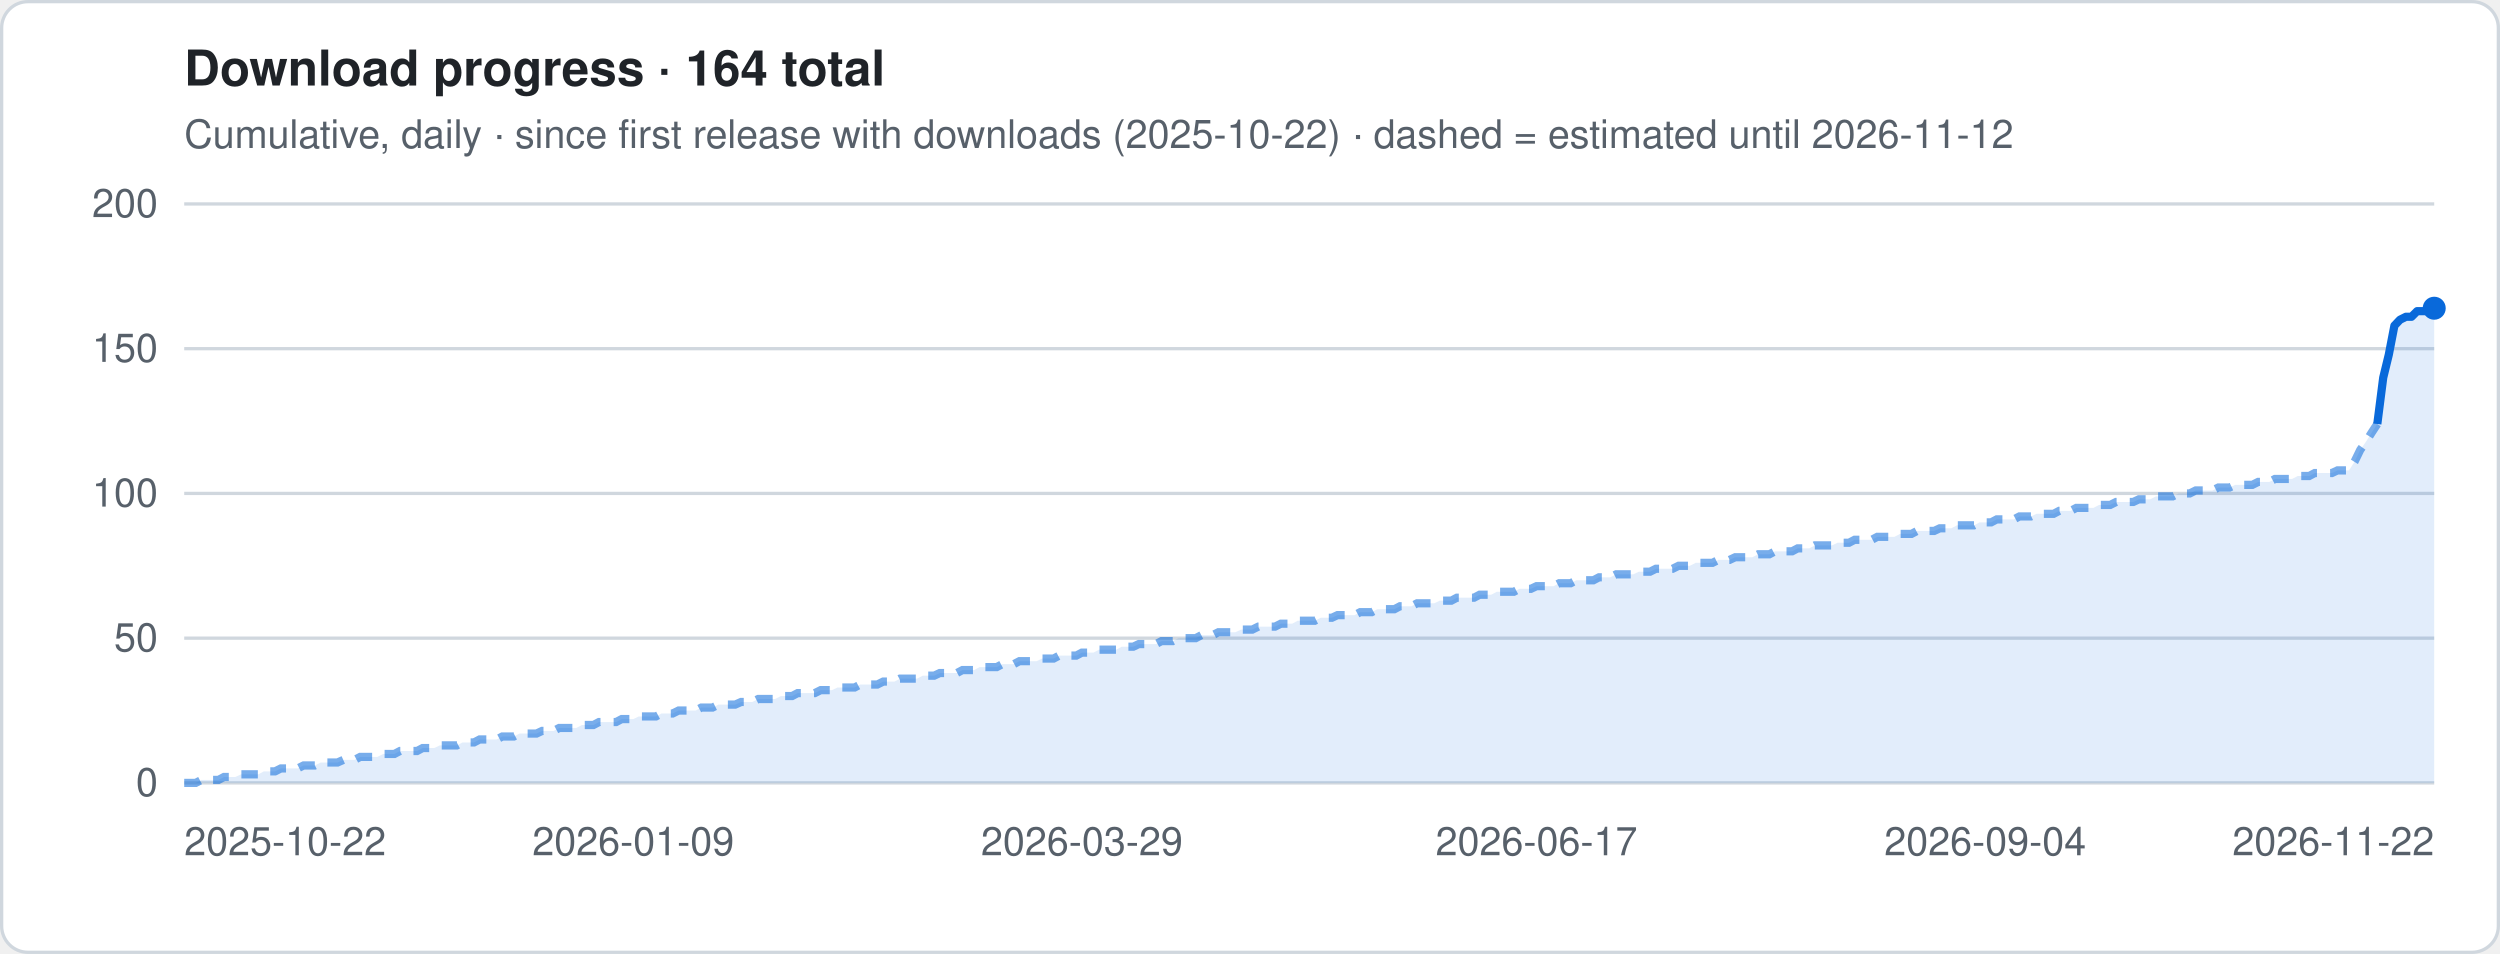
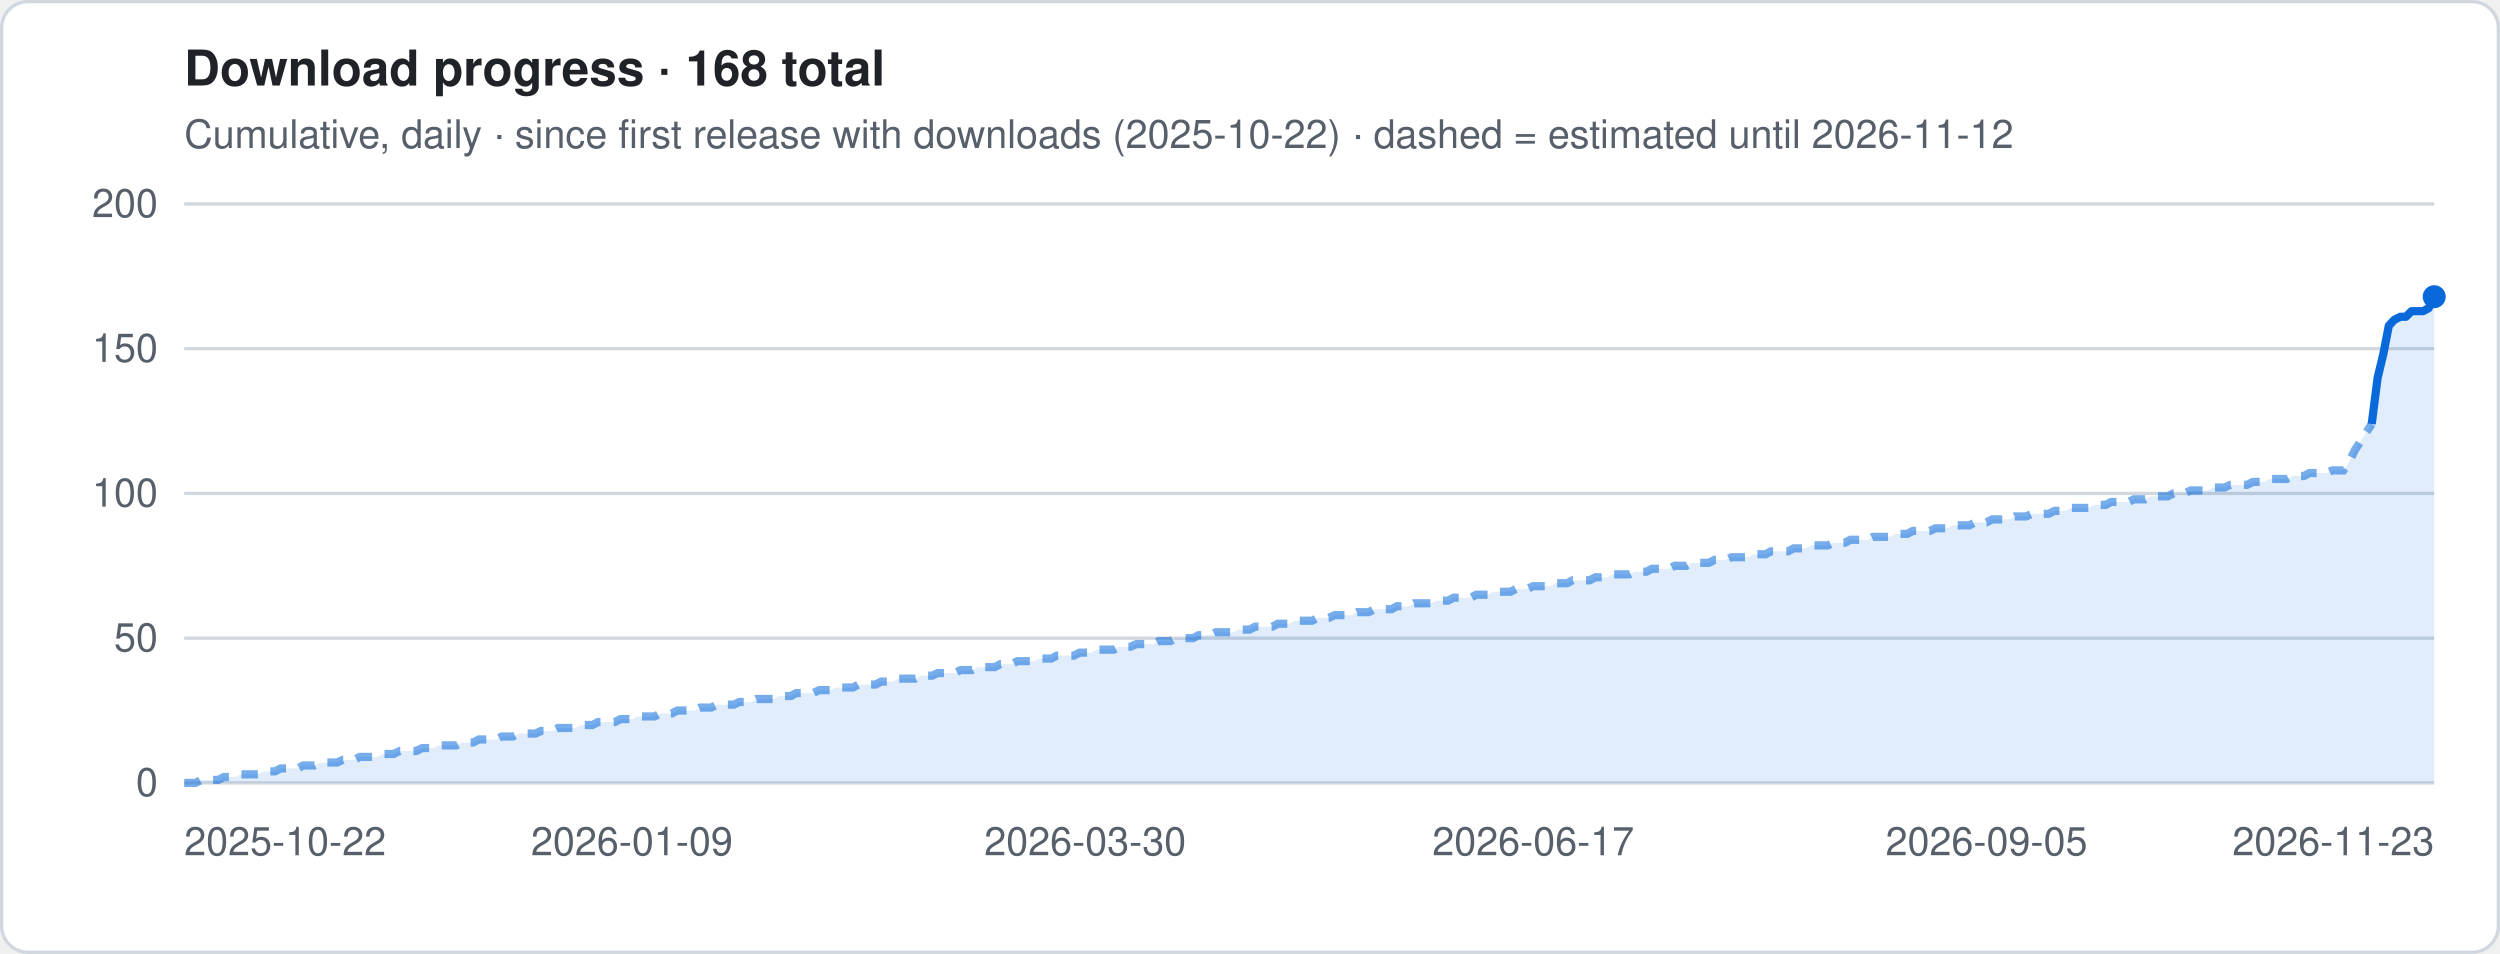
- <svg xmlns="http://www.w3.org/2000/svg" viewBox="0 0 760 290" width="760" height="290" role="img" aria-label="Download progress · 164 total">
+ <svg xmlns="http://www.w3.org/2000/svg" viewBox="0 0 760 290" width="760" height="290" role="img" aria-label="Download progress · 168 total">
  <style>
.t{font:12px -apple-system,Segoe UI,Helvetica,Arial,sans-serif;fill:#57606a}.h{font:600 15px -apple-system,Segoe UI,Helvetica,Arial,sans-serif;fill:#1f2328}
.g{stroke:#d0d7de;stroke-width:1}.ln{stroke:#0969da;stroke-width:2.5;stroke-linejoin:round;fill:none}
.es{stroke:#0969da;stroke-width:2.5;stroke-dasharray:5 4;opacity:.55;fill:none}
.a{fill:#0969da;opacity:.12}.b{fill:#0969da}.bg{fill:#fff;stroke:#d0d7de}
@media (prefers-color-scheme:dark){.t{fill:#9198a1}.h{fill:#f0f6fc}.g{stroke:#3d444d}.ln,.es{stroke:#4493f8}.a,.b{fill:#4493f8}.bg{fill:#0d1117;stroke:#3d444d}}
</style>
  <rect x=".5" y=".5" width="759" height="289" rx="8" class="bg" />
-   <text x="56" y="26" class="h">Download progress · 164 total</text>
+   <text x="56" y="26" class="h">Download progress · 168 total</text>
  <text x="56" y="45" class="t">Cumulative, daily · since first release with downloads (2025-10-22) · dashed = estimated until 2026-11-12</text>
  <line x1="56" x2="740" y1="238.0" y2="238.0" class="g" />
  <text x="48" y="242.0" class="t" text-anchor="end">0</text>
  <line x1="56" x2="740" y1="194.0" y2="194.0" class="g" />
  <text x="48" y="198.0" class="t" text-anchor="end">50</text>
  <line x1="56" x2="740" y1="150.0" y2="150.0" class="g" />
  <text x="48" y="154.0" class="t" text-anchor="end">100</text>
  <line x1="56" x2="740" y1="106.0" y2="106.0" class="g" />
  <text x="48" y="110.0" class="t" text-anchor="end">150</text>
  <line x1="56" x2="740" y1="62.0" y2="62.0" class="g" />
  <text x="48" y="66.0" class="t" text-anchor="end">200</text>
-   <polygon points="56.0,238 56.0,238.0 57.7,238.0 59.5,238.0 61.2,237.1 62.9,237.1 64.6,237.1 66.4,237.1 68.1,236.2 69.8,236.2 71.5,236.2 73.3,235.4 75.0,235.4 76.7,235.4 78.5,235.4 80.2,234.5 81.9,234.5 83.6,234.5 85.4,233.6 87.1,233.6 88.8,233.6 90.5,233.6 92.3,232.7 94.0,232.7 95.7,232.7 97.5,231.8 99.2,231.8 100.9,231.8 102.6,231.8 104.4,231.0 106.1,231.0 107.8,231.0 109.5,230.1 111.3,230.1 113.0,230.1 114.7,230.1 116.5,229.2 118.2,229.2 119.9,229.2 121.6,228.3 123.4,228.3 125.1,228.3 126.8,228.3 128.5,227.4 130.3,227.4 132.0,227.4 133.7,226.6 135.5,226.6 137.2,226.6 138.9,226.6 140.6,225.7 142.4,225.7 144.1,225.7 145.8,224.8 147.5,224.8 149.3,224.8 151.0,224.8 152.7,223.9 154.5,223.9 156.2,223.9 157.9,223.0 159.6,223.0 161.4,223.0 163.1,223.0 164.8,222.2 166.5,222.2 168.3,222.2 170.0,221.3 171.7,221.3 173.5,221.3 175.2,221.3 176.9,220.4 178.6,220.4 180.4,220.4 182.1,219.5 183.8,219.5 185.5,219.5 187.3,219.5 189.0,218.6 190.7,218.6 192.5,218.6 194.2,217.8 195.9,217.8 197.6,217.8 199.4,217.8 201.1,216.9 202.8,216.9 204.5,216.9 206.3,216.0 208.0,216.0 209.7,216.0 211.5,216.0 213.2,215.1 214.9,215.1 216.6,215.1 218.4,214.2 220.1,214.2 221.8,214.2 223.5,214.2 225.3,213.4 227.0,213.4 228.7,213.4 230.5,212.5 232.2,212.5 233.9,212.5 235.6,212.5 237.4,211.6 239.1,211.6 240.8,211.6 242.5,210.7 244.3,210.7 246.0,210.7 247.7,210.7 249.5,209.8 251.2,209.8 252.9,209.8 254.6,209.0 256.4,209.0 258.1,209.0 259.8,209.0 261.5,208.1 263.3,208.1 265.0,208.1 266.7,208.1 268.5,207.2 270.2,207.2 271.9,207.2 273.6,206.3 275.4,206.3 277.1,206.3 278.8,206.3 280.5,205.4 282.3,205.4 284.0,205.4 285.7,204.6 287.5,204.6 289.2,204.6 290.9,204.6 292.6,203.7 294.4,203.7 296.1,203.7 297.8,202.8 299.5,202.8 301.3,202.8 303.0,202.8 304.7,201.9 306.5,201.9 308.2,201.9 309.9,201.0 311.6,201.0 313.4,201.0 315.1,201.0 316.8,200.2 318.5,200.2 320.3,200.2 322.0,199.3 323.7,199.3 325.5,199.3 327.2,199.3 328.9,198.4 330.6,198.4 332.4,198.4 334.1,197.5 335.8,197.5 337.5,197.5 339.3,197.5 341.0,196.6 342.7,196.6 344.5,196.6 346.2,195.8 347.9,195.8 349.6,195.8 351.4,195.8 353.1,194.9 354.8,194.9 356.5,194.9 358.3,194.0 360.0,194.0 361.7,194.0 363.5,194.0 365.2,193.1 366.9,193.1 368.6,193.1 370.4,192.2 372.1,192.2 373.8,192.2 375.5,192.2 377.3,191.4 379.0,191.4 380.7,191.4 382.5,190.5 384.2,190.5 385.9,190.5 387.6,190.5 389.4,189.6 391.1,189.6 392.8,189.6 394.5,188.7 396.3,188.7 398.0,188.7 399.7,188.7 401.5,187.8 403.2,187.8 404.9,187.8 406.6,187.0 408.4,187.0 410.1,187.0 411.8,187.0 413.5,186.1 415.3,186.1 417.0,186.1 418.7,185.2 420.5,185.2 422.2,185.2 423.9,185.2 425.6,184.3 427.4,184.3 429.1,184.3 430.8,183.4 432.5,183.4 434.3,183.4 436.0,183.4 437.7,182.6 439.5,182.6 441.2,182.6 442.9,181.7 444.6,181.7 446.4,181.7 448.1,181.7 449.8,180.8 451.5,180.8 453.3,180.8 455.0,179.9 456.7,179.9 458.5,179.9 460.2,179.9 461.9,179.0 463.6,179.0 465.4,179.0 467.1,178.2 468.8,178.2 470.5,178.2 472.3,178.2 474.0,177.3 475.7,177.3 477.5,177.3 479.2,176.4 480.9,176.4 482.6,176.4 484.4,176.4 486.1,175.5 487.8,175.5 489.5,175.5 491.3,174.6 493.0,174.6 494.7,174.6 496.5,174.6 498.2,173.8 499.9,173.8 501.6,173.8 503.4,172.9 505.1,172.9 506.8,172.9 508.5,172.9 510.3,172.0 512.0,172.0 513.7,172.0 515.5,171.1 517.2,171.1 518.9,171.1 520.6,171.1 522.4,170.2 524.1,170.2 525.8,170.2 527.5,169.4 529.3,169.4 531.0,169.4 532.7,169.4 534.5,168.5 536.2,168.5 537.9,168.5 539.6,167.6 541.4,167.6 543.1,167.6 544.8,167.6 546.5,166.7 548.3,166.7 550.0,166.7 551.7,165.8 553.5,165.8 555.2,165.8 556.9,165.8 558.6,165.0 560.4,165.0 562.1,165.0 563.8,164.1 565.5,164.1 567.3,164.1 569.0,164.1 570.7,163.2 572.5,163.2 574.2,163.2 575.9,163.2 577.6,162.3 579.4,162.3 581.1,162.3 582.8,161.4 584.5,161.4 586.3,161.4 588.0,161.4 589.7,160.6 591.5,160.6 593.2,160.6 594.9,159.7 596.6,159.7 598.4,159.7 600.1,159.7 601.8,158.8 603.5,158.8 605.3,158.8 607.0,157.9 608.7,157.9 610.5,157.9 612.2,157.9 613.9,157.0 615.6,157.0 617.4,157.0 619.1,156.2 620.8,156.2 622.5,156.2 624.3,156.2 626.0,155.3 627.7,155.3 629.5,155.3 631.2,154.4 632.9,154.4 634.6,154.4 636.4,154.4 638.1,153.5 639.8,153.5 641.5,153.5 643.3,152.6 645.0,152.6 646.7,152.6 648.5,152.6 650.2,151.8 651.9,151.8 653.6,151.8 655.4,150.9 657.1,150.9 658.8,150.9 660.5,150.9 662.3,150.0 664.0,150.0 665.7,150.0 667.5,149.1 669.2,149.1 670.9,149.1 672.6,149.1 674.4,148.2 676.1,148.2 677.8,148.2 679.5,147.4 681.3,147.4 683.0,147.4 684.7,147.4 686.5,146.5 688.2,146.5 689.9,146.5 691.6,145.6 693.4,145.6 695.1,145.6 696.8,145.6 698.5,144.7 700.3,144.7 702.0,144.7 703.7,143.8 705.5,143.8 707.2,143.8 708.9,143.8 710.6,143.0 712.4,143.0 714.1,143.0 715.8,140.3 717.5,136.8 719.3,134.2 721.0,131.5 722.7,128.9 724.5,114.8 726.2,107.8 727.9,99.0 729.6,97.2 731.4,96.3 733.1,96.3 734.8,94.6 736.5,94.6 738.3,94.6 740.0,93.7 740.0,238" class="a" />
-   <polyline points="56.0,238.0 57.7,238.0 59.5,238.0 61.2,237.1 62.9,237.1 64.6,237.1 66.4,237.1 68.1,236.2 69.8,236.2 71.5,236.2 73.3,235.4 75.0,235.4 76.7,235.4 78.5,235.4 80.2,234.5 81.9,234.5 83.6,234.5 85.4,233.6 87.1,233.6 88.8,233.6 90.5,233.6 92.3,232.7 94.0,232.7 95.7,232.7 97.5,231.8 99.2,231.8 100.9,231.8 102.6,231.8 104.4,231.0 106.1,231.0 107.8,231.0 109.5,230.1 111.3,230.1 113.0,230.1 114.7,230.1 116.5,229.2 118.2,229.2 119.9,229.2 121.6,228.3 123.4,228.3 125.1,228.3 126.8,228.3 128.5,227.4 130.3,227.4 132.0,227.4 133.7,226.6 135.5,226.6 137.2,226.6 138.9,226.6 140.6,225.7 142.4,225.7 144.1,225.7 145.8,224.8 147.5,224.8 149.3,224.8 151.0,224.8 152.7,223.9 154.5,223.9 156.2,223.9 157.9,223.0 159.6,223.0 161.4,223.0 163.1,223.0 164.8,222.2 166.5,222.2 168.3,222.2 170.0,221.3 171.7,221.3 173.5,221.3 175.2,221.3 176.9,220.4 178.6,220.4 180.4,220.4 182.1,219.5 183.8,219.5 185.5,219.5 187.3,219.5 189.0,218.6 190.7,218.6 192.5,218.6 194.2,217.8 195.9,217.8 197.6,217.8 199.4,217.8 201.1,216.9 202.8,216.9 204.5,216.9 206.3,216.0 208.0,216.0 209.7,216.0 211.5,216.0 213.2,215.1 214.9,215.1 216.6,215.1 218.4,214.2 220.1,214.2 221.8,214.2 223.5,214.2 225.3,213.4 227.0,213.4 228.7,213.4 230.5,212.5 232.2,212.5 233.9,212.5 235.6,212.5 237.4,211.6 239.1,211.6 240.8,211.6 242.5,210.7 244.3,210.7 246.0,210.7 247.7,210.7 249.5,209.8 251.2,209.8 252.9,209.8 254.6,209.0 256.4,209.0 258.1,209.0 259.8,209.0 261.5,208.1 263.3,208.1 265.0,208.1 266.7,208.1 268.5,207.2 270.2,207.2 271.9,207.2 273.6,206.3 275.4,206.3 277.1,206.3 278.8,206.3 280.5,205.4 282.3,205.4 284.0,205.4 285.7,204.6 287.5,204.6 289.2,204.6 290.9,204.6 292.6,203.7 294.4,203.7 296.1,203.7 297.8,202.8 299.5,202.8 301.3,202.8 303.0,202.8 304.7,201.9 306.5,201.9 308.2,201.9 309.9,201.0 311.6,201.0 313.4,201.0 315.1,201.0 316.8,200.2 318.5,200.2 320.3,200.2 322.0,199.3 323.7,199.3 325.5,199.3 327.2,199.3 328.9,198.4 330.6,198.4 332.4,198.4 334.1,197.5 335.8,197.5 337.5,197.5 339.3,197.5 341.0,196.6 342.7,196.6 344.5,196.6 346.2,195.8 347.9,195.8 349.6,195.8 351.4,195.8 353.1,194.9 354.8,194.9 356.5,194.9 358.3,194.0 360.0,194.0 361.7,194.0 363.5,194.0 365.2,193.1 366.9,193.1 368.6,193.1 370.4,192.2 372.1,192.2 373.8,192.2 375.5,192.2 377.3,191.4 379.0,191.4 380.7,191.4 382.5,190.5 384.2,190.5 385.9,190.5 387.6,190.5 389.4,189.6 391.1,189.6 392.8,189.6 394.5,188.7 396.3,188.7 398.0,188.7 399.7,188.7 401.5,187.8 403.2,187.8 404.9,187.8 406.6,187.0 408.4,187.0 410.1,187.0 411.8,187.0 413.5,186.1 415.3,186.1 417.0,186.1 418.7,185.2 420.5,185.2 422.2,185.2 423.9,185.2 425.6,184.3 427.4,184.3 429.1,184.3 430.8,183.4 432.5,183.4 434.3,183.4 436.0,183.4 437.7,182.6 439.5,182.6 441.2,182.6 442.9,181.7 444.6,181.7 446.4,181.7 448.1,181.7 449.8,180.8 451.5,180.8 453.3,180.8 455.0,179.9 456.7,179.9 458.5,179.9 460.2,179.9 461.9,179.0 463.6,179.0 465.4,179.0 467.1,178.2 468.8,178.2 470.5,178.2 472.3,178.2 474.0,177.3 475.7,177.3 477.5,177.3 479.2,176.4 480.9,176.4 482.6,176.4 484.4,176.4 486.1,175.5 487.8,175.5 489.5,175.5 491.3,174.6 493.0,174.6 494.7,174.6 496.5,174.6 498.2,173.8 499.9,173.8 501.6,173.8 503.4,172.9 505.1,172.9 506.8,172.9 508.5,172.9 510.3,172.0 512.0,172.0 513.7,172.0 515.5,171.1 517.2,171.1 518.9,171.1 520.6,171.1 522.4,170.2 524.1,170.2 525.8,170.2 527.5,169.4 529.3,169.4 531.0,169.4 532.7,169.4 534.5,168.5 536.2,168.5 537.9,168.5 539.6,167.6 541.4,167.6 543.1,167.6 544.8,167.6 546.5,166.7 548.3,166.7 550.0,166.7 551.7,165.8 553.5,165.8 555.2,165.8 556.9,165.8 558.6,165.0 560.4,165.0 562.1,165.0 563.8,164.1 565.5,164.1 567.3,164.1 569.0,164.1 570.7,163.2 572.5,163.2 574.2,163.2 575.9,163.2 577.6,162.3 579.4,162.3 581.1,162.3 582.8,161.4 584.5,161.4 586.3,161.4 588.0,161.4 589.7,160.6 591.5,160.6 593.2,160.6 594.9,159.7 596.6,159.7 598.4,159.7 600.1,159.7 601.8,158.8 603.5,158.8 605.3,158.8 607.0,157.9 608.7,157.9 610.5,157.9 612.2,157.9 613.9,157.0 615.6,157.0 617.4,157.0 619.1,156.2 620.8,156.2 622.5,156.2 624.3,156.2 626.0,155.3 627.7,155.3 629.5,155.3 631.2,154.4 632.9,154.4 634.6,154.4 636.4,154.4 638.1,153.5 639.8,153.5 641.5,153.5 643.3,152.6 645.0,152.6 646.7,152.6 648.5,152.6 650.2,151.8 651.9,151.8 653.6,151.8 655.4,150.9 657.1,150.9 658.8,150.9 660.5,150.9 662.3,150.0 664.0,150.0 665.7,150.0 667.5,149.1 669.2,149.1 670.9,149.1 672.6,149.1 674.4,148.2 676.1,148.2 677.8,148.2 679.5,147.4 681.3,147.4 683.0,147.4 684.7,147.4 686.5,146.5 688.2,146.5 689.9,146.5 691.6,145.6 693.4,145.6 695.1,145.6 696.8,145.6 698.5,144.7 700.3,144.7 702.0,144.7 703.7,143.8 705.5,143.8 707.2,143.8 708.9,143.8 710.6,143.0 712.4,143.0 714.1,143.0 715.8,140.3 717.5,136.8 719.3,134.2 721.0,131.5 722.7,128.9" class="es" />
-   <polyline points="722.7,128.9 724.5,114.8 726.2,107.8 727.9,99.0 729.6,97.2 731.4,96.3 733.1,96.3 734.8,94.6 736.5,94.6 738.3,94.6 740.0,93.7" class="ln" />
-   <circle cx="740.0" cy="93.7" r="3.5" class="b" />
+   <polygon points="56.0,238 56.0,238.0 57.7,238.0 59.4,238.0 61.2,237.1 62.9,237.1 64.6,237.1 66.3,237.1 68.1,236.2 69.8,236.2 71.5,236.2 73.2,235.4 75.0,235.4 76.7,235.4 78.4,235.4 80.1,234.5 81.8,234.5 83.6,234.5 85.3,233.6 87.0,233.6 88.7,233.6 90.5,233.6 92.2,232.7 93.9,232.7 95.6,232.7 97.4,231.8 99.1,231.8 100.8,231.8 102.5,231.8 104.2,231.0 106.0,231.0 107.7,231.0 109.4,230.1 111.1,230.1 112.9,230.1 114.6,230.1 116.3,229.2 118.0,229.2 119.7,229.2 121.5,228.3 123.2,228.3 124.9,228.3 126.6,228.3 128.4,227.4 130.1,227.4 131.8,227.4 133.5,226.6 135.3,226.6 137.0,226.6 138.7,226.6 140.4,225.7 142.1,225.7 143.9,225.7 145.6,224.8 147.3,224.8 149.0,224.8 150.8,224.8 152.5,223.9 154.2,223.9 155.9,223.9 157.7,223.0 159.4,223.0 161.1,223.0 162.8,223.0 164.5,222.2 166.3,222.2 168.0,222.2 169.7,221.3 171.4,221.3 173.2,221.3 174.9,221.3 176.6,220.4 178.3,220.4 180.1,220.4 181.8,219.5 183.5,219.5 185.2,219.5 186.9,219.5 188.7,218.6 190.4,218.6 192.1,218.6 193.8,217.8 195.6,217.8 197.3,217.8 199.0,217.8 200.7,216.9 202.4,216.9 204.2,216.9 205.9,216.0 207.6,216.0 209.3,216.0 211.1,216.0 212.8,215.1 214.5,215.1 216.2,215.1 218.0,214.2 219.7,214.2 221.4,214.2 223.1,214.2 224.8,213.4 226.6,213.4 228.3,213.4 230.0,212.5 231.7,212.5 233.5,212.5 235.2,212.5 236.9,211.6 238.6,211.6 240.4,211.6 242.1,210.7 243.8,210.7 245.5,210.7 247.2,210.7 249.0,209.8 250.7,209.8 252.4,209.8 254.1,209.0 255.9,209.0 257.6,209.0 259.3,209.0 261.0,208.1 262.8,208.1 264.5,208.1 266.2,208.1 267.9,207.2 269.6,207.2 271.4,207.2 273.1,206.3 274.8,206.3 276.5,206.3 278.3,206.3 280.0,205.4 281.7,205.4 283.4,205.4 285.1,204.6 286.9,204.6 288.6,204.6 290.3,204.6 292.0,203.7 293.8,203.7 295.5,203.7 297.2,202.8 298.9,202.8 300.7,202.8 302.4,202.8 304.1,201.9 305.8,201.9 307.5,201.9 309.3,201.0 311.0,201.0 312.7,201.0 314.4,201.0 316.2,200.2 317.9,200.2 319.6,200.2 321.3,199.3 323.1,199.3 324.8,199.3 326.5,199.3 328.2,198.4 329.9,198.4 331.7,198.4 333.4,197.5 335.1,197.5 336.8,197.5 338.6,197.5 340.3,196.6 342.0,196.6 343.7,196.6 345.5,195.8 347.2,195.8 348.9,195.8 350.6,195.8 352.3,194.9 354.1,194.9 355.8,194.9 357.5,194.0 359.2,194.0 361.0,194.0 362.7,194.0 364.4,193.1 366.1,193.1 367.8,193.1 369.6,192.2 371.3,192.2 373.0,192.2 374.7,192.2 376.5,191.4 378.2,191.4 379.9,191.4 381.6,190.5 383.4,190.5 385.1,190.5 386.8,190.5 388.5,189.6 390.2,189.6 392.0,189.6 393.7,188.7 395.4,188.7 397.1,188.7 398.9,188.7 400.6,187.8 402.3,187.8 404.0,187.8 405.8,187.0 407.5,187.0 409.2,187.0 410.9,187.0 412.6,186.1 414.4,186.1 416.1,186.1 417.8,185.2 419.5,185.2 421.3,185.2 423.0,185.2 424.7,184.3 426.4,184.3 428.2,184.3 429.9,183.4 431.6,183.4 433.3,183.4 435.0,183.4 436.8,182.6 438.5,182.6 440.2,182.6 441.9,181.7 443.7,181.7 445.4,181.7 447.1,181.7 448.8,180.8 450.5,180.8 452.3,180.8 454.0,179.9 455.7,179.9 457.4,179.9 459.2,179.9 460.9,179.0 462.6,179.0 464.3,179.0 466.1,178.2 467.8,178.2 469.5,178.2 471.2,178.2 472.9,177.3 474.7,177.3 476.4,177.3 478.1,176.4 479.8,176.4 481.6,176.4 483.3,176.4 485.0,175.5 486.7,175.5 488.5,175.5 490.2,174.6 491.9,174.6 493.6,174.6 495.3,174.6 497.1,173.8 498.8,173.8 500.5,173.8 502.2,172.9 504.0,172.9 505.7,172.9 507.4,172.9 509.1,172.0 510.9,172.0 512.6,172.0 514.3,171.1 516.0,171.1 517.7,171.1 519.5,171.1 521.2,170.2 522.9,170.2 524.6,170.2 526.4,169.4 528.1,169.4 529.8,169.4 531.5,169.4 533.2,168.5 535.0,168.5 536.7,168.5 538.4,167.6 540.1,167.6 541.9,167.6 543.6,167.6 545.3,166.7 547.0,166.7 548.8,166.7 550.5,165.8 552.2,165.8 553.9,165.8 555.6,165.8 557.4,165.0 559.1,165.0 560.8,165.0 562.5,164.1 564.3,164.1 566.0,164.1 567.7,164.1 569.4,163.2 571.2,163.2 572.9,163.2 574.6,163.2 576.3,162.3 578.0,162.3 579.8,162.3 581.5,161.4 583.2,161.4 584.9,161.4 586.7,161.4 588.4,160.6 590.1,160.6 591.8,160.6 593.6,159.7 595.3,159.7 597.0,159.7 598.7,159.7 600.4,158.8 602.2,158.8 603.9,158.8 605.6,157.9 607.3,157.9 609.1,157.9 610.8,157.9 612.5,157.0 614.2,157.0 615.9,157.0 617.7,156.2 619.4,156.2 621.1,156.2 622.8,156.2 624.6,155.3 626.3,155.3 628.0,155.3 629.7,154.4 631.5,154.4 633.2,154.4 634.9,154.4 636.6,153.5 638.3,153.5 640.1,153.5 641.8,152.6 643.5,152.6 645.2,152.6 647.0,152.6 648.7,151.8 650.4,151.8 652.1,151.8 653.9,150.9 655.6,150.9 657.3,150.9 659.0,150.9 660.7,150.0 662.5,150.0 664.2,150.0 665.9,149.1 667.6,149.1 669.4,149.1 671.1,149.1 672.8,148.2 674.5,148.2 676.3,148.2 678.0,147.4 679.7,147.4 681.4,147.4 683.1,147.4 684.9,146.5 686.6,146.5 688.3,146.5 690.0,145.6 691.8,145.6 693.5,145.6 695.2,145.6 696.9,144.7 698.6,144.7 700.4,144.7 702.1,143.8 703.8,143.8 705.5,143.8 707.3,143.8 709.0,143.0 710.7,143.0 712.4,143.0 714.2,140.3 715.9,136.8 717.6,134.2 719.3,131.5 721.0,128.9 722.8,114.8 724.5,107.8 726.2,99.0 727.9,97.2 729.7,96.3 731.4,96.3 733.1,94.6 734.8,94.6 736.6,94.6 738.3,93.7 740.0,90.2 740.0,238" class="a" />
+   <polyline points="56.0,238.0 57.7,238.0 59.4,238.0 61.2,237.1 62.9,237.1 64.6,237.1 66.3,237.1 68.1,236.2 69.8,236.2 71.5,236.2 73.2,235.4 75.0,235.4 76.7,235.4 78.4,235.4 80.1,234.5 81.8,234.5 83.6,234.5 85.3,233.6 87.0,233.6 88.7,233.6 90.5,233.6 92.2,232.7 93.9,232.7 95.6,232.7 97.4,231.8 99.1,231.8 100.8,231.8 102.5,231.8 104.2,231.0 106.0,231.0 107.7,231.0 109.4,230.1 111.1,230.1 112.9,230.1 114.6,230.1 116.3,229.2 118.0,229.2 119.7,229.2 121.5,228.3 123.2,228.3 124.9,228.3 126.6,228.3 128.4,227.4 130.1,227.4 131.8,227.4 133.5,226.6 135.3,226.6 137.0,226.6 138.7,226.6 140.4,225.7 142.1,225.7 143.9,225.7 145.6,224.8 147.3,224.8 149.0,224.8 150.8,224.8 152.5,223.9 154.2,223.9 155.9,223.9 157.7,223.0 159.4,223.0 161.1,223.0 162.8,223.0 164.5,222.2 166.3,222.2 168.0,222.2 169.7,221.3 171.4,221.3 173.2,221.3 174.9,221.3 176.6,220.4 178.3,220.4 180.1,220.4 181.8,219.5 183.5,219.5 185.2,219.5 186.9,219.5 188.7,218.6 190.4,218.6 192.1,218.6 193.8,217.8 195.6,217.8 197.3,217.8 199.0,217.8 200.7,216.9 202.4,216.9 204.2,216.9 205.9,216.0 207.6,216.0 209.3,216.0 211.1,216.0 212.8,215.1 214.5,215.1 216.2,215.1 218.0,214.2 219.7,214.2 221.4,214.2 223.1,214.2 224.8,213.4 226.6,213.4 228.3,213.4 230.0,212.5 231.7,212.5 233.5,212.5 235.2,212.5 236.9,211.6 238.6,211.6 240.4,211.6 242.1,210.7 243.8,210.7 245.5,210.7 247.2,210.7 249.0,209.8 250.7,209.8 252.4,209.8 254.1,209.0 255.9,209.0 257.6,209.0 259.3,209.0 261.0,208.1 262.8,208.1 264.5,208.1 266.2,208.1 267.9,207.2 269.6,207.2 271.4,207.2 273.1,206.3 274.8,206.3 276.5,206.3 278.3,206.3 280.0,205.4 281.7,205.4 283.4,205.4 285.1,204.6 286.9,204.6 288.6,204.6 290.3,204.6 292.0,203.7 293.8,203.7 295.5,203.7 297.2,202.8 298.9,202.8 300.7,202.8 302.4,202.8 304.1,201.9 305.8,201.9 307.5,201.9 309.3,201.0 311.0,201.0 312.7,201.0 314.4,201.0 316.2,200.2 317.9,200.2 319.6,200.2 321.3,199.3 323.1,199.3 324.8,199.3 326.5,199.3 328.2,198.4 329.9,198.4 331.7,198.4 333.4,197.5 335.1,197.5 336.8,197.5 338.6,197.5 340.3,196.6 342.0,196.6 343.7,196.6 345.5,195.8 347.2,195.8 348.9,195.8 350.6,195.8 352.3,194.9 354.1,194.9 355.8,194.9 357.5,194.0 359.2,194.0 361.0,194.0 362.7,194.0 364.4,193.1 366.1,193.1 367.8,193.1 369.6,192.2 371.3,192.2 373.0,192.2 374.7,192.2 376.5,191.4 378.2,191.4 379.9,191.4 381.6,190.5 383.4,190.5 385.1,190.5 386.8,190.5 388.5,189.6 390.2,189.6 392.0,189.6 393.7,188.7 395.4,188.7 397.1,188.7 398.9,188.7 400.6,187.8 402.3,187.8 404.0,187.8 405.8,187.0 407.5,187.0 409.2,187.0 410.9,187.0 412.6,186.1 414.4,186.1 416.1,186.1 417.8,185.2 419.5,185.2 421.3,185.2 423.0,185.2 424.7,184.3 426.4,184.3 428.2,184.3 429.9,183.4 431.6,183.4 433.3,183.4 435.0,183.4 436.8,182.6 438.5,182.6 440.2,182.6 441.9,181.7 443.7,181.7 445.4,181.7 447.1,181.7 448.8,180.8 450.5,180.8 452.3,180.8 454.0,179.9 455.7,179.9 457.4,179.9 459.2,179.9 460.9,179.0 462.6,179.0 464.3,179.0 466.1,178.2 467.8,178.2 469.5,178.2 471.2,178.2 472.9,177.3 474.7,177.3 476.4,177.3 478.1,176.4 479.8,176.4 481.6,176.4 483.3,176.4 485.0,175.5 486.7,175.5 488.5,175.5 490.2,174.6 491.9,174.6 493.6,174.6 495.3,174.6 497.1,173.8 498.8,173.8 500.5,173.8 502.2,172.9 504.0,172.9 505.7,172.9 507.4,172.9 509.1,172.0 510.9,172.0 512.6,172.0 514.3,171.1 516.0,171.1 517.7,171.1 519.5,171.1 521.2,170.2 522.9,170.2 524.6,170.2 526.4,169.4 528.1,169.4 529.8,169.4 531.5,169.4 533.2,168.5 535.0,168.5 536.7,168.5 538.4,167.6 540.1,167.6 541.9,167.6 543.6,167.6 545.3,166.7 547.0,166.7 548.8,166.7 550.5,165.8 552.2,165.8 553.9,165.8 555.6,165.8 557.4,165.0 559.1,165.0 560.8,165.0 562.5,164.1 564.3,164.1 566.0,164.1 567.7,164.1 569.4,163.2 571.2,163.2 572.9,163.2 574.6,163.2 576.3,162.3 578.0,162.3 579.8,162.3 581.5,161.4 583.2,161.4 584.9,161.4 586.7,161.4 588.4,160.6 590.1,160.6 591.8,160.6 593.6,159.7 595.3,159.7 597.0,159.7 598.7,159.7 600.4,158.8 602.2,158.8 603.9,158.8 605.6,157.9 607.3,157.9 609.1,157.9 610.8,157.9 612.5,157.0 614.2,157.0 615.9,157.0 617.7,156.2 619.4,156.2 621.1,156.2 622.8,156.2 624.6,155.3 626.3,155.3 628.0,155.3 629.7,154.4 631.5,154.4 633.2,154.4 634.9,154.4 636.6,153.5 638.3,153.5 640.1,153.5 641.8,152.6 643.5,152.6 645.2,152.6 647.0,152.6 648.7,151.8 650.4,151.8 652.1,151.8 653.9,150.9 655.6,150.9 657.3,150.9 659.0,150.9 660.7,150.0 662.5,150.0 664.2,150.0 665.9,149.1 667.6,149.1 669.4,149.1 671.1,149.1 672.8,148.2 674.5,148.2 676.3,148.2 678.0,147.4 679.7,147.4 681.4,147.4 683.1,147.4 684.9,146.5 686.6,146.5 688.3,146.5 690.0,145.6 691.8,145.6 693.5,145.6 695.2,145.6 696.9,144.7 698.6,144.7 700.4,144.7 702.1,143.8 703.8,143.8 705.5,143.8 707.3,143.8 709.0,143.0 710.7,143.0 712.4,143.0 714.2,140.3 715.9,136.8 717.6,134.2 719.3,131.5 721.0,128.9" class="es" />
+   <polyline points="721.0,128.9 722.8,114.8 724.5,107.8 726.2,99.0 727.9,97.2 729.7,96.3 731.4,96.3 733.1,94.6 734.8,94.6 736.6,94.6 738.3,93.7 740.0,90.2" class="ln" />
+   <circle cx="740.0" cy="90.2" r="3.5" class="b" />
  <text x="56.0" y="260" class="t" text-anchor="start">2025-10-22</text>
-   <text x="192.5" y="260" class="t" text-anchor="middle">2026-01-09</text>
-   <text x="328.9" y="260" class="t" text-anchor="middle">2026-03-29</text>
-   <text x="467.1" y="260" class="t" text-anchor="middle">2026-06-17</text>
-   <text x="603.5" y="260" class="t" text-anchor="middle">2026-09-04</text>
-   <text x="740.0" y="260" class="t" text-anchor="end">2026-11-22</text>
+   <text x="192.1" y="260" class="t" text-anchor="middle">2026-01-09</text>
+   <text x="329.9" y="260" class="t" text-anchor="middle">2026-03-30</text>
+   <text x="466.1" y="260" class="t" text-anchor="middle">2026-06-17</text>
+   <text x="603.9" y="260" class="t" text-anchor="middle">2026-09-05</text>
+   <text x="740.0" y="260" class="t" text-anchor="end">2026-11-23</text>
</svg>
